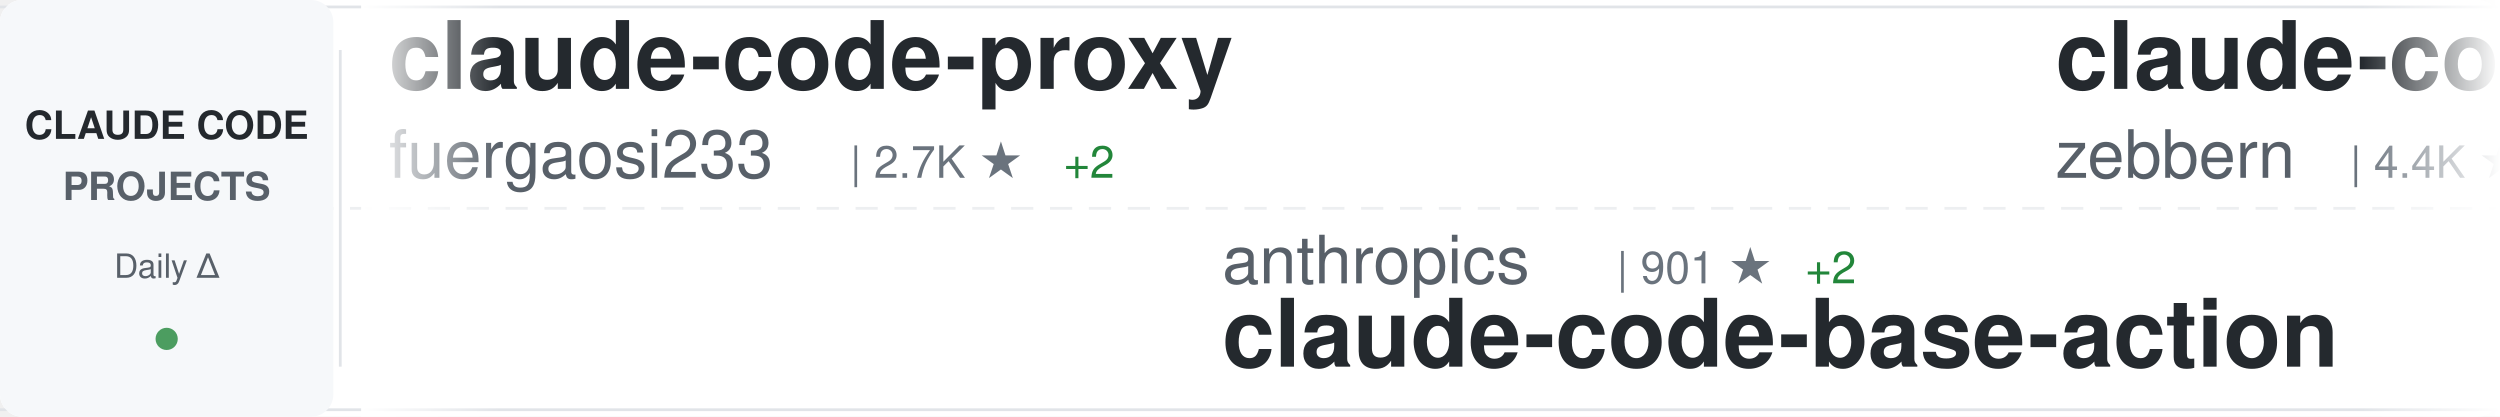
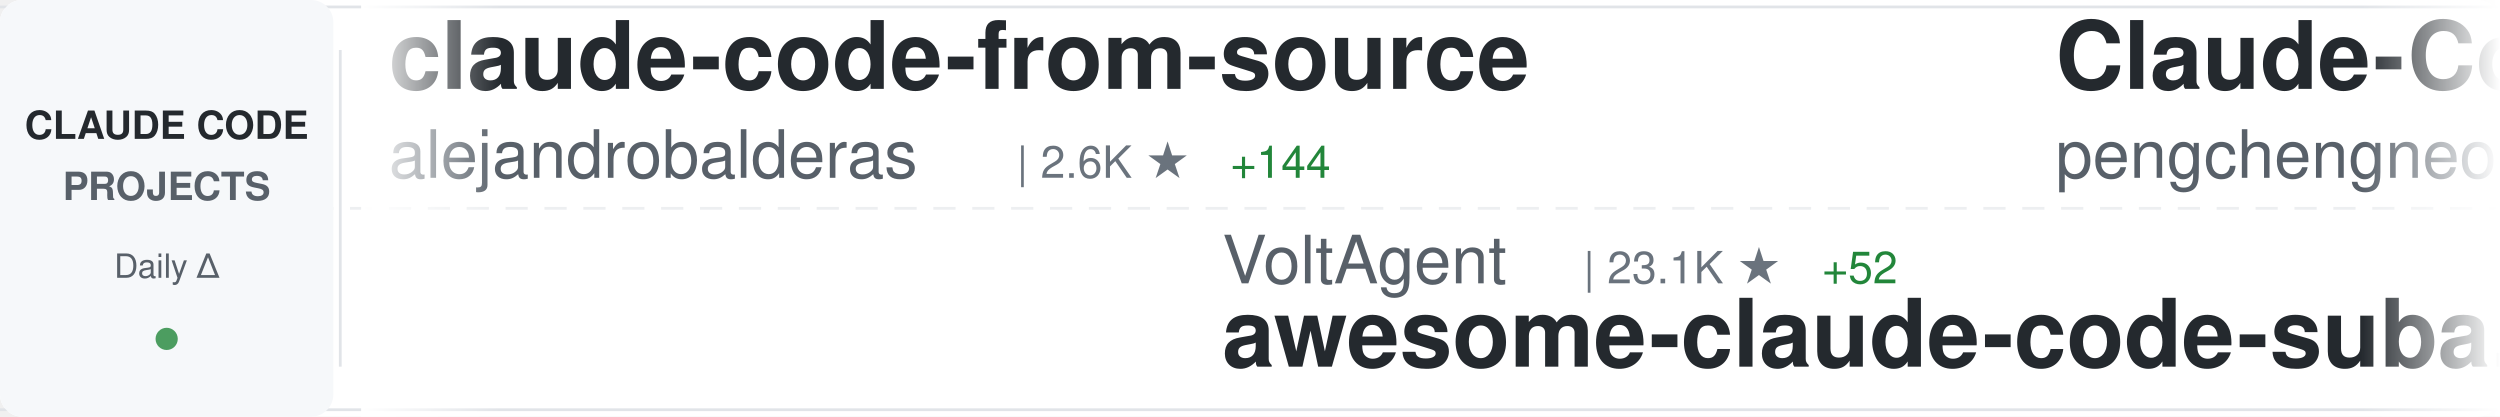
<svg xmlns="http://www.w3.org/2000/svg" width="900" height="150">
  <defs>
    <linearGradient id="awesomeLeftFade" x1="0%" y1="0%" x2="100%" y2="0%">
      <stop offset="0%" style="stop-color:#ffffff;stop-opacity:1" />
      <stop offset="100%" style="stop-color:#ffffff;stop-opacity:0" />
    </linearGradient>
    <linearGradient id="awesomeRightFade" x1="0%" y1="0%" x2="100%" y2="0%">
      <stop offset="0%" style="stop-color:#ffffff;stop-opacity:0" />
      <stop offset="100%" style="stop-color:#ffffff;stop-opacity:1" />
    </linearGradient>
  </defs>
  <rect width="900" height="150" fill="#ffffff" rx="8" />
  <rect x="0" y="2" width="900" height="1" fill="#e1e4e8" />
  <rect x="0" y="147" width="900" height="1" fill="#e1e4e8" />
  <line x1="0" y1="75" x2="900" y2="75" stroke="#e1e4e8" stroke-width="1" stroke-dasharray="8 6" opacity="0.6" />
  <rect x="0" y="0" width="120" height="150" fill="#f6f8fa" rx="8" />
  <text x="60" y="50" font-family="-apple-system, BlinkMacSystemFont, 'Segoe UI', Helvetica, Arial, sans-serif" font-size="14" font-weight="600" fill="#24292e" text-anchor="middle">CLAUDE CODE</text>
  <text x="60" y="72" font-family="-apple-system, BlinkMacSystemFont, 'Segoe UI', Helvetica, Arial, sans-serif" font-size="14" font-weight="600" fill="#586069" text-anchor="middle">PROJECTS</text>
  <text x="60" y="100" font-family="-apple-system, BlinkMacSystemFont, 'Segoe UI', Helvetica, Arial, sans-serif" font-size="12" font-weight="500" fill="#586069" text-anchor="middle">Daily Δ</text>
  <circle cx="60" cy="122" r="4" fill="#22863a" opacity="0.8" />
  <rect x="122" y="18" width="1" height="114" fill="#e1e4e8" />
  <clipPath id="awesomeTickerClip">
    <rect x="130" y="0" width="770" height="150" />
  </clipPath>
  <g clip-path="url(#awesomeTickerClip)">
    <g id="awesomeTickerItems">
      <animateTransform attributeName="transform" attributeType="XML" type="translate" from="0 0" to="-3000 0" dur="54s" repeatCount="indefinite" />
      <g transform="translate(0, 0)">
-         <text x="140" y="32" font-family="-apple-system, BlinkMacSystemFont, 'Segoe UI', Helvetica, Arial, sans-serif" font-size="34" font-weight="600" fill="#24292e">claude-code-proxy</text>
-         <text x="140" y="64" font-family="-apple-system, BlinkMacSystemFont, 'Segoe UI', Helvetica, Arial, sans-serif" font-size="24" font-weight="400" fill="#586069">fuergaosi233</text>
-         <text x="306" y="64" font-family="-apple-system, BlinkMacSystemFont, 'Segoe UI', Helvetica, Arial, sans-serif" font-size="16" font-weight="500" fill="#6a737d">| 2.7K ★</text>
-         <text x="383" y="64" font-family="-apple-system, BlinkMacSystemFont, 'Segoe UI', Helvetica, Arial, sans-serif" font-size="16" font-weight="500" fill="#22863a"> +2</text>
+         <text x="140" y="32" font-family="-apple-system, BlinkMacSystemFont, 'Segoe UI', Helvetica, Arial, sans-serif" font-size="34" font-weight="600" fill="#24292e">claude-code-from-source</text>
+         <text x="140" y="64" font-family="-apple-system, BlinkMacSystemFont, 'Segoe UI', Helvetica, Arial, sans-serif" font-size="24" font-weight="400" fill="#586069">alejandrobalderas</text>
+         <text x="366" y="64" font-family="-apple-system, BlinkMacSystemFont, 'Segoe UI', Helvetica, Arial, sans-serif" font-size="16" font-weight="500" fill="#6a737d">| 2.6K ★</text>
+         <text x="443" y="64" font-family="-apple-system, BlinkMacSystemFont, 'Segoe UI', Helvetica, Arial, sans-serif" font-size="16" font-weight="500" fill="#22863a"> +144</text>
      </g>
      <g transform="translate(300, 0)">
-         <text x="140" y="102" font-family="-apple-system, BlinkMacSystemFont, 'Segoe UI', Helvetica, Arial, sans-serif" font-size="24" font-weight="400" fill="#586069">anthropics</text>
-         <text x="282" y="102" font-family="-apple-system, BlinkMacSystemFont, 'Segoe UI', Helvetica, Arial, sans-serif" font-size="16" font-weight="500" fill="#6a737d">| 901 ★</text>
-         <text x="350" y="102" font-family="-apple-system, BlinkMacSystemFont, 'Segoe UI', Helvetica, Arial, sans-serif" font-size="16" font-weight="500" fill="#22863a"> +2</text>
-         <text x="140" y="132" font-family="-apple-system, BlinkMacSystemFont, 'Segoe UI', Helvetica, Arial, sans-serif" font-size="34" font-weight="600" fill="#24292e">claude-code-base-action</text>
+         <text x="140" y="102" font-family="-apple-system, BlinkMacSystemFont, 'Segoe UI', Helvetica, Arial, sans-serif" font-size="24" font-weight="400" fill="#586069">VoltAgent</text>
+         <text x="270" y="102" font-family="-apple-system, BlinkMacSystemFont, 'Segoe UI', Helvetica, Arial, sans-serif" font-size="16" font-weight="500" fill="#6a737d">| 23.1K ★</text>
+         <text x="356" y="102" font-family="-apple-system, BlinkMacSystemFont, 'Segoe UI', Helvetica, Arial, sans-serif" font-size="16" font-weight="500" fill="#22863a"> +52</text>
+         <text x="140" y="132" font-family="-apple-system, BlinkMacSystemFont, 'Segoe UI', Helvetica, Arial, sans-serif" font-size="34" font-weight="600" fill="#24292e">awesome-claude-code-suba...</text>
      </g>
      <g transform="translate(600, 0)">
-         <text x="140" y="32" font-family="-apple-system, BlinkMacSystemFont, 'Segoe UI', Helvetica, Arial, sans-serif" font-size="34" font-weight="600" fill="#24292e">claude-code-guide</text>
-         <text x="140" y="64" font-family="-apple-system, BlinkMacSystemFont, 'Segoe UI', Helvetica, Arial, sans-serif" font-size="24" font-weight="400" fill="#586069">zebbern</text>
-         <text x="246" y="64" font-family="-apple-system, BlinkMacSystemFont, 'Segoe UI', Helvetica, Arial, sans-serif" font-size="16" font-weight="500" fill="#6a737d">| 4.4K ★</text>
-         <text x="323" y="64" font-family="-apple-system, BlinkMacSystemFont, 'Segoe UI', Helvetica, Arial, sans-serif" font-size="16" font-weight="500" fill="#22863a"> +7</text>
+         <text x="140" y="32" font-family="-apple-system, BlinkMacSystemFont, 'Segoe UI', Helvetica, Arial, sans-serif" font-size="34" font-weight="600" fill="#24292e">Claude-Code</text>
+         <text x="140" y="64" font-family="-apple-system, BlinkMacSystemFont, 'Segoe UI', Helvetica, Arial, sans-serif" font-size="24" font-weight="400" fill="#586069">pengchengneo</text>
+         <text x="306" y="64" font-family="-apple-system, BlinkMacSystemFont, 'Segoe UI', Helvetica, Arial, sans-serif" font-size="16" font-weight="500" fill="#6a737d">| 1.6K ★</text>
+         <text x="383" y="64" font-family="-apple-system, BlinkMacSystemFont, 'Segoe UI', Helvetica, Arial, sans-serif" font-size="16" font-weight="500" fill="#22863a"> +3</text>
      </g>
      <g transform="translate(900, 0)">
-         <text x="140" y="102" font-family="-apple-system, BlinkMacSystemFont, 'Segoe UI', Helvetica, Arial, sans-serif" font-size="24" font-weight="400" fill="#586069">Alishahryar1</text>
-         <text x="306" y="102" font-family="-apple-system, BlinkMacSystemFont, 'Segoe UI', Helvetica, Arial, sans-serif" font-size="16" font-weight="500" fill="#6a737d">| 39.3K ★</text>
-         <text x="392" y="102" font-family="-apple-system, BlinkMacSystemFont, 'Segoe UI', Helvetica, Arial, sans-serif" font-size="16" font-weight="500" fill="#22863a"> +166</text>
-         <text x="140" y="132" font-family="-apple-system, BlinkMacSystemFont, 'Segoe UI', Helvetica, Arial, sans-serif" font-size="34" font-weight="600" fill="#24292e">free-claude-code</text>
+         <text x="140" y="102" font-family="-apple-system, BlinkMacSystemFont, 'Segoe UI', Helvetica, Arial, sans-serif" font-size="24" font-weight="400" fill="#586069">Chachamaru127</text>
+         <text x="318" y="102" font-family="-apple-system, BlinkMacSystemFont, 'Segoe UI', Helvetica, Arial, sans-serif" font-size="16" font-weight="500" fill="#6a737d">| 3.0K ★</text>
+         <text x="395" y="102" font-family="-apple-system, BlinkMacSystemFont, 'Segoe UI', Helvetica, Arial, sans-serif" font-size="16" font-weight="500" fill="#22863a"> +3</text>
+         <text x="140" y="132" font-family="-apple-system, BlinkMacSystemFont, 'Segoe UI', Helvetica, Arial, sans-serif" font-size="34" font-weight="600" fill="#24292e">claude-code-harness</text>
      </g>
      <g transform="translate(1200, 0)">
-         <text x="140" y="32" font-family="-apple-system, BlinkMacSystemFont, 'Segoe UI', Helvetica, Arial, sans-serif" font-size="34" font-weight="600" fill="#24292e">claude-code-local</text>
-         <text x="140" y="64" font-family="-apple-system, BlinkMacSystemFont, 'Segoe UI', Helvetica, Arial, sans-serif" font-size="24" font-weight="400" fill="#586069">nicedreamzapp</text>
-         <text x="318" y="64" font-family="-apple-system, BlinkMacSystemFont, 'Segoe UI', Helvetica, Arial, sans-serif" font-size="16" font-weight="500" fill="#6a737d">| 2.9K ★</text>
-         <text x="395" y="64" font-family="-apple-system, BlinkMacSystemFont, 'Segoe UI', Helvetica, Arial, sans-serif" font-size="16" font-weight="500" fill="#22863a"> +5</text>
+         <text x="140" y="32" font-family="-apple-system, BlinkMacSystemFont, 'Segoe UI', Helvetica, Arial, sans-serif" font-size="34" font-weight="600" fill="#24292e">claude-code-base-action</text>
+         <text x="140" y="64" font-family="-apple-system, BlinkMacSystemFont, 'Segoe UI', Helvetica, Arial, sans-serif" font-size="24" font-weight="400" fill="#586069">anthropics</text>
+         <text x="282" y="64" font-family="-apple-system, BlinkMacSystemFont, 'Segoe UI', Helvetica, Arial, sans-serif" font-size="16" font-weight="500" fill="#6a737d">| 901 ★</text>
+         <text x="350" y="64" font-family="-apple-system, BlinkMacSystemFont, 'Segoe UI', Helvetica, Arial, sans-serif" font-size="16" font-weight="500" fill="#22863a"> +2</text>
      </g>
      <g transform="translate(1500, 0)">
-         <text x="140" y="102" font-family="-apple-system, BlinkMacSystemFont, 'Segoe UI', Helvetica, Arial, sans-serif" font-size="24" font-weight="400" fill="#586069">luyao618</text>
-         <text x="258" y="102" font-family="-apple-system, BlinkMacSystemFont, 'Segoe UI', Helvetica, Arial, sans-serif" font-size="16" font-weight="500" fill="#6a737d">| 1.6K ★</text>
-         <text x="335" y="102" font-family="-apple-system, BlinkMacSystemFont, 'Segoe UI', Helvetica, Arial, sans-serif" font-size="16" font-weight="500" fill="#22863a"> +1</text>
-         <text x="140" y="132" font-family="-apple-system, BlinkMacSystemFont, 'Segoe UI', Helvetica, Arial, sans-serif" font-size="34" font-weight="600" fill="#24292e">Claude-Code-Source-Study</text>
+         <text x="140" y="102" font-family="-apple-system, BlinkMacSystemFont, 'Segoe UI', Helvetica, Arial, sans-serif" font-size="24" font-weight="400" fill="#586069">kodu-ai</text>
+         <text x="246" y="102" font-family="-apple-system, BlinkMacSystemFont, 'Segoe UI', Helvetica, Arial, sans-serif" font-size="16" font-weight="500" fill="#6a737d">| 5.3K ★</text>
+         <text x="140" y="132" font-family="-apple-system, BlinkMacSystemFont, 'Segoe UI', Helvetica, Arial, sans-serif" font-size="34" font-weight="600" fill="#24292e">claude-coder</text>
      </g>
      <g transform="translate(1800, 0)">
-         <text x="140" y="32" font-family="-apple-system, BlinkMacSystemFont, 'Segoe UI', Helvetica, Arial, sans-serif" font-size="34" font-weight="600" fill="#24292e">oh-my-claudecode</text>
-         <text x="140" y="64" font-family="-apple-system, BlinkMacSystemFont, 'Segoe UI', Helvetica, Arial, sans-serif" font-size="24" font-weight="400" fill="#586069">Yeachan-Heo</text>
-         <text x="294" y="64" font-family="-apple-system, BlinkMacSystemFont, 'Segoe UI', Helvetica, Arial, sans-serif" font-size="16" font-weight="500" fill="#6a737d">| 37.6K ★</text>
-         <text x="380" y="64" font-family="-apple-system, BlinkMacSystemFont, 'Segoe UI', Helvetica, Arial, sans-serif" font-size="16" font-weight="500" fill="#22863a"> +53</text>
+         <text x="140" y="32" font-family="-apple-system, BlinkMacSystemFont, 'Segoe UI', Helvetica, Arial, sans-serif" font-size="34" font-weight="600" fill="#24292e">ralph-claude-code</text>
+         <text x="140" y="64" font-family="-apple-system, BlinkMacSystemFont, 'Segoe UI', Helvetica, Arial, sans-serif" font-size="24" font-weight="400" fill="#586069">frankbria</text>
+         <text x="270" y="64" font-family="-apple-system, BlinkMacSystemFont, 'Segoe UI', Helvetica, Arial, sans-serif" font-size="16" font-weight="500" fill="#6a737d">| 9.5K ★</text>
+         <text x="347" y="64" font-family="-apple-system, BlinkMacSystemFont, 'Segoe UI', Helvetica, Arial, sans-serif" font-size="16" font-weight="500" fill="#22863a"> +6</text>
      </g>
      <g transform="translate(2100, 0)">
-         <text x="140" y="102" font-family="-apple-system, BlinkMacSystemFont, 'Segoe UI', Helvetica, Arial, sans-serif" font-size="24" font-weight="400" fill="#586069">Donchitos</text>
-         <text x="270" y="102" font-family="-apple-system, BlinkMacSystemFont, 'Segoe UI', Helvetica, Arial, sans-serif" font-size="16" font-weight="500" fill="#6a737d">| 22.8K ★</text>
-         <text x="356" y="102" font-family="-apple-system, BlinkMacSystemFont, 'Segoe UI', Helvetica, Arial, sans-serif" font-size="16" font-weight="500" fill="#22863a"> +45</text>
-         <text x="140" y="132" font-family="-apple-system, BlinkMacSystemFont, 'Segoe UI', Helvetica, Arial, sans-serif" font-size="34" font-weight="600" fill="#24292e">Claude-Code-Game-Studios</text>
+         <text x="140" y="102" font-family="-apple-system, BlinkMacSystemFont, 'Segoe UI', Helvetica, Arial, sans-serif" font-size="24" font-weight="400" fill="#586069">AICoderTudou</text>
+         <text x="306" y="102" font-family="-apple-system, BlinkMacSystemFont, 'Segoe UI', Helvetica, Arial, sans-serif" font-size="16" font-weight="500" fill="#6a737d">| 498 ★</text>
+         <text x="140" y="132" font-family="-apple-system, BlinkMacSystemFont, 'Segoe UI', Helvetica, Arial, sans-serif" font-size="34" font-weight="600" fill="#24292e">claude-code-tudou</text>
      </g>
      <g transform="translate(2400, 0)">
-         <text x="140" y="32" font-family="-apple-system, BlinkMacSystemFont, 'Segoe UI', Helvetica, Arial, sans-serif" font-size="34" font-weight="600" fill="#24292e">claude-code-rev</text>
-         <text x="140" y="64" font-family="-apple-system, BlinkMacSystemFont, 'Segoe UI', Helvetica, Arial, sans-serif" font-size="24" font-weight="400" fill="#586069">oboard</text>
-         <text x="234" y="64" font-family="-apple-system, BlinkMacSystemFont, 'Segoe UI', Helvetica, Arial, sans-serif" font-size="16" font-weight="500" fill="#6a737d">| 3.2K ★</text>
+         <text x="140" y="32" font-family="-apple-system, BlinkMacSystemFont, 'Segoe UI', Helvetica, Arial, sans-serif" font-size="34" font-weight="600" fill="#24292e">claude-code-from-scratch</text>
+         <text x="140" y="64" font-family="-apple-system, BlinkMacSystemFont, 'Segoe UI', Helvetica, Arial, sans-serif" font-size="24" font-weight="400" fill="#586069">Windy3f3f3f3f</text>
+         <text x="318" y="64" font-family="-apple-system, BlinkMacSystemFont, 'Segoe UI', Helvetica, Arial, sans-serif" font-size="16" font-weight="500" fill="#6a737d">| 2.2K ★</text>
+         <text x="395" y="64" font-family="-apple-system, BlinkMacSystemFont, 'Segoe UI', Helvetica, Arial, sans-serif" font-size="16" font-weight="500" fill="#22863a"> +17</text>
      </g>
      <g transform="translate(2700, 0)">
-         <text x="140" y="102" font-family="-apple-system, BlinkMacSystemFont, 'Segoe UI', Helvetica, Arial, sans-serif" font-size="24" font-weight="400" fill="#586069">Windy3f3f3f3f</text>
-         <text x="318" y="102" font-family="-apple-system, BlinkMacSystemFont, 'Segoe UI', Helvetica, Arial, sans-serif" font-size="16" font-weight="500" fill="#6a737d">| 3.1K ★</text>
-         <text x="395" y="102" font-family="-apple-system, BlinkMacSystemFont, 'Segoe UI', Helvetica, Arial, sans-serif" font-size="16" font-weight="500" fill="#22863a"> +12</text>
-         <text x="140" y="132" font-family="-apple-system, BlinkMacSystemFont, 'Segoe UI', Helvetica, Arial, sans-serif" font-size="34" font-weight="600" fill="#24292e">how-claude-code-works</text>
+         <text x="140" y="102" font-family="-apple-system, BlinkMacSystemFont, 'Segoe UI', Helvetica, Arial, sans-serif" font-size="24" font-weight="400" fill="#586069">oboard</text>
+         <text x="234" y="102" font-family="-apple-system, BlinkMacSystemFont, 'Segoe UI', Helvetica, Arial, sans-serif" font-size="16" font-weight="500" fill="#6a737d">| 3.2K ★</text>
+         <text x="311" y="102" font-family="-apple-system, BlinkMacSystemFont, 'Segoe UI', Helvetica, Arial, sans-serif" font-size="16" font-weight="500" fill="#22863a"> +1</text>
+         <text x="140" y="132" font-family="-apple-system, BlinkMacSystemFont, 'Segoe UI', Helvetica, Arial, sans-serif" font-size="34" font-weight="600" fill="#24292e">claude-code-rev</text>
      </g>
      <g transform="translate(3000, 0)">
-         <text x="140" y="32" font-family="-apple-system, BlinkMacSystemFont, 'Segoe UI', Helvetica, Arial, sans-serif" font-size="34" font-weight="600" fill="#24292e">claude-code-proxy</text>
-         <text x="140" y="64" font-family="-apple-system, BlinkMacSystemFont, 'Segoe UI', Helvetica, Arial, sans-serif" font-size="24" font-weight="400" fill="#586069">fuergaosi233</text>
-         <text x="306" y="64" font-family="-apple-system, BlinkMacSystemFont, 'Segoe UI', Helvetica, Arial, sans-serif" font-size="16" font-weight="500" fill="#6a737d">| 2.7K ★</text>
-         <text x="383" y="64" font-family="-apple-system, BlinkMacSystemFont, 'Segoe UI', Helvetica, Arial, sans-serif" font-size="16" font-weight="500" fill="#22863a"> +2</text>
+         <text x="140" y="32" font-family="-apple-system, BlinkMacSystemFont, 'Segoe UI', Helvetica, Arial, sans-serif" font-size="34" font-weight="600" fill="#24292e">claude-code-from-source</text>
+         <text x="140" y="64" font-family="-apple-system, BlinkMacSystemFont, 'Segoe UI', Helvetica, Arial, sans-serif" font-size="24" font-weight="400" fill="#586069">alejandrobalderas</text>
+         <text x="366" y="64" font-family="-apple-system, BlinkMacSystemFont, 'Segoe UI', Helvetica, Arial, sans-serif" font-size="16" font-weight="500" fill="#6a737d">| 2.6K ★</text>
+         <text x="443" y="64" font-family="-apple-system, BlinkMacSystemFont, 'Segoe UI', Helvetica, Arial, sans-serif" font-size="16" font-weight="500" fill="#22863a"> +144</text>
      </g>
      <g transform="translate(3300, 0)">
-         <text x="140" y="102" font-family="-apple-system, BlinkMacSystemFont, 'Segoe UI', Helvetica, Arial, sans-serif" font-size="24" font-weight="400" fill="#586069">anthropics</text>
-         <text x="282" y="102" font-family="-apple-system, BlinkMacSystemFont, 'Segoe UI', Helvetica, Arial, sans-serif" font-size="16" font-weight="500" fill="#6a737d">| 901 ★</text>
-         <text x="350" y="102" font-family="-apple-system, BlinkMacSystemFont, 'Segoe UI', Helvetica, Arial, sans-serif" font-size="16" font-weight="500" fill="#22863a"> +2</text>
-         <text x="140" y="132" font-family="-apple-system, BlinkMacSystemFont, 'Segoe UI', Helvetica, Arial, sans-serif" font-size="34" font-weight="600" fill="#24292e">claude-code-base-action</text>
+         <text x="140" y="102" font-family="-apple-system, BlinkMacSystemFont, 'Segoe UI', Helvetica, Arial, sans-serif" font-size="24" font-weight="400" fill="#586069">VoltAgent</text>
+         <text x="270" y="102" font-family="-apple-system, BlinkMacSystemFont, 'Segoe UI', Helvetica, Arial, sans-serif" font-size="16" font-weight="500" fill="#6a737d">| 23.1K ★</text>
+         <text x="356" y="102" font-family="-apple-system, BlinkMacSystemFont, 'Segoe UI', Helvetica, Arial, sans-serif" font-size="16" font-weight="500" fill="#22863a"> +52</text>
+         <text x="140" y="132" font-family="-apple-system, BlinkMacSystemFont, 'Segoe UI', Helvetica, Arial, sans-serif" font-size="34" font-weight="600" fill="#24292e">awesome-claude-code-suba...</text>
      </g>
      <g transform="translate(3600, 0)">
-         <text x="140" y="32" font-family="-apple-system, BlinkMacSystemFont, 'Segoe UI', Helvetica, Arial, sans-serif" font-size="34" font-weight="600" fill="#24292e">claude-code-guide</text>
-         <text x="140" y="64" font-family="-apple-system, BlinkMacSystemFont, 'Segoe UI', Helvetica, Arial, sans-serif" font-size="24" font-weight="400" fill="#586069">zebbern</text>
-         <text x="246" y="64" font-family="-apple-system, BlinkMacSystemFont, 'Segoe UI', Helvetica, Arial, sans-serif" font-size="16" font-weight="500" fill="#6a737d">| 4.4K ★</text>
-         <text x="323" y="64" font-family="-apple-system, BlinkMacSystemFont, 'Segoe UI', Helvetica, Arial, sans-serif" font-size="16" font-weight="500" fill="#22863a"> +7</text>
+         <text x="140" y="32" font-family="-apple-system, BlinkMacSystemFont, 'Segoe UI', Helvetica, Arial, sans-serif" font-size="34" font-weight="600" fill="#24292e">Claude-Code</text>
+         <text x="140" y="64" font-family="-apple-system, BlinkMacSystemFont, 'Segoe UI', Helvetica, Arial, sans-serif" font-size="24" font-weight="400" fill="#586069">pengchengneo</text>
+         <text x="306" y="64" font-family="-apple-system, BlinkMacSystemFont, 'Segoe UI', Helvetica, Arial, sans-serif" font-size="16" font-weight="500" fill="#6a737d">| 1.6K ★</text>
+         <text x="383" y="64" font-family="-apple-system, BlinkMacSystemFont, 'Segoe UI', Helvetica, Arial, sans-serif" font-size="16" font-weight="500" fill="#22863a"> +3</text>
      </g>
      <g transform="translate(3900, 0)">
-         <text x="140" y="102" font-family="-apple-system, BlinkMacSystemFont, 'Segoe UI', Helvetica, Arial, sans-serif" font-size="24" font-weight="400" fill="#586069">Alishahryar1</text>
-         <text x="306" y="102" font-family="-apple-system, BlinkMacSystemFont, 'Segoe UI', Helvetica, Arial, sans-serif" font-size="16" font-weight="500" fill="#6a737d">| 39.3K ★</text>
-         <text x="392" y="102" font-family="-apple-system, BlinkMacSystemFont, 'Segoe UI', Helvetica, Arial, sans-serif" font-size="16" font-weight="500" fill="#22863a"> +166</text>
-         <text x="140" y="132" font-family="-apple-system, BlinkMacSystemFont, 'Segoe UI', Helvetica, Arial, sans-serif" font-size="34" font-weight="600" fill="#24292e">free-claude-code</text>
+         <text x="140" y="102" font-family="-apple-system, BlinkMacSystemFont, 'Segoe UI', Helvetica, Arial, sans-serif" font-size="24" font-weight="400" fill="#586069">Chachamaru127</text>
+         <text x="318" y="102" font-family="-apple-system, BlinkMacSystemFont, 'Segoe UI', Helvetica, Arial, sans-serif" font-size="16" font-weight="500" fill="#6a737d">| 3.0K ★</text>
+         <text x="395" y="102" font-family="-apple-system, BlinkMacSystemFont, 'Segoe UI', Helvetica, Arial, sans-serif" font-size="16" font-weight="500" fill="#22863a"> +3</text>
+         <text x="140" y="132" font-family="-apple-system, BlinkMacSystemFont, 'Segoe UI', Helvetica, Arial, sans-serif" font-size="34" font-weight="600" fill="#24292e">claude-code-harness</text>
      </g>
    </g>
  </g>
  <rect x="130" y="0" width="50" height="150" fill="url(#awesomeLeftFade)" />
  <rect x="850" y="0" width="50" height="150" fill="url(#awesomeRightFade)" />
</svg>
